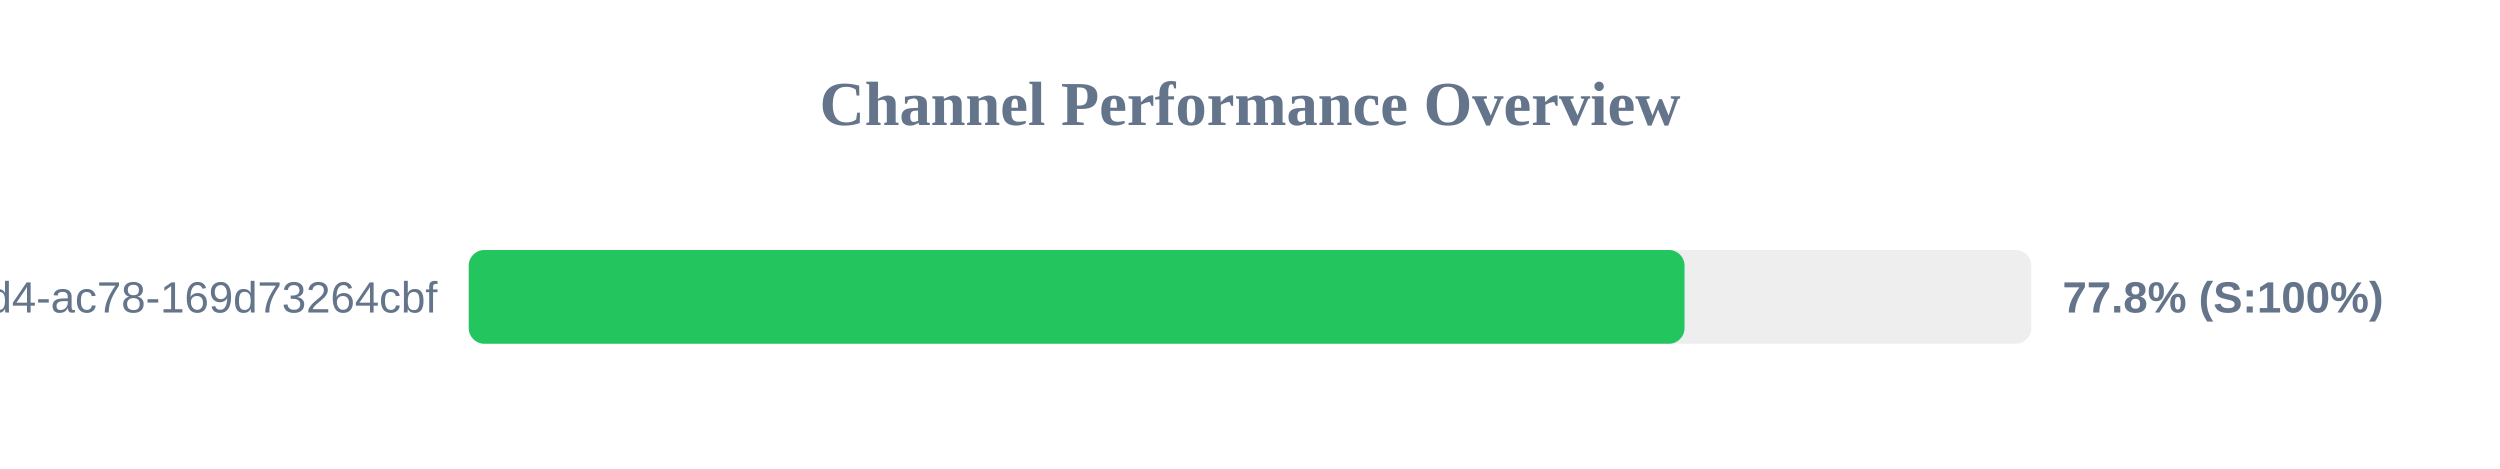
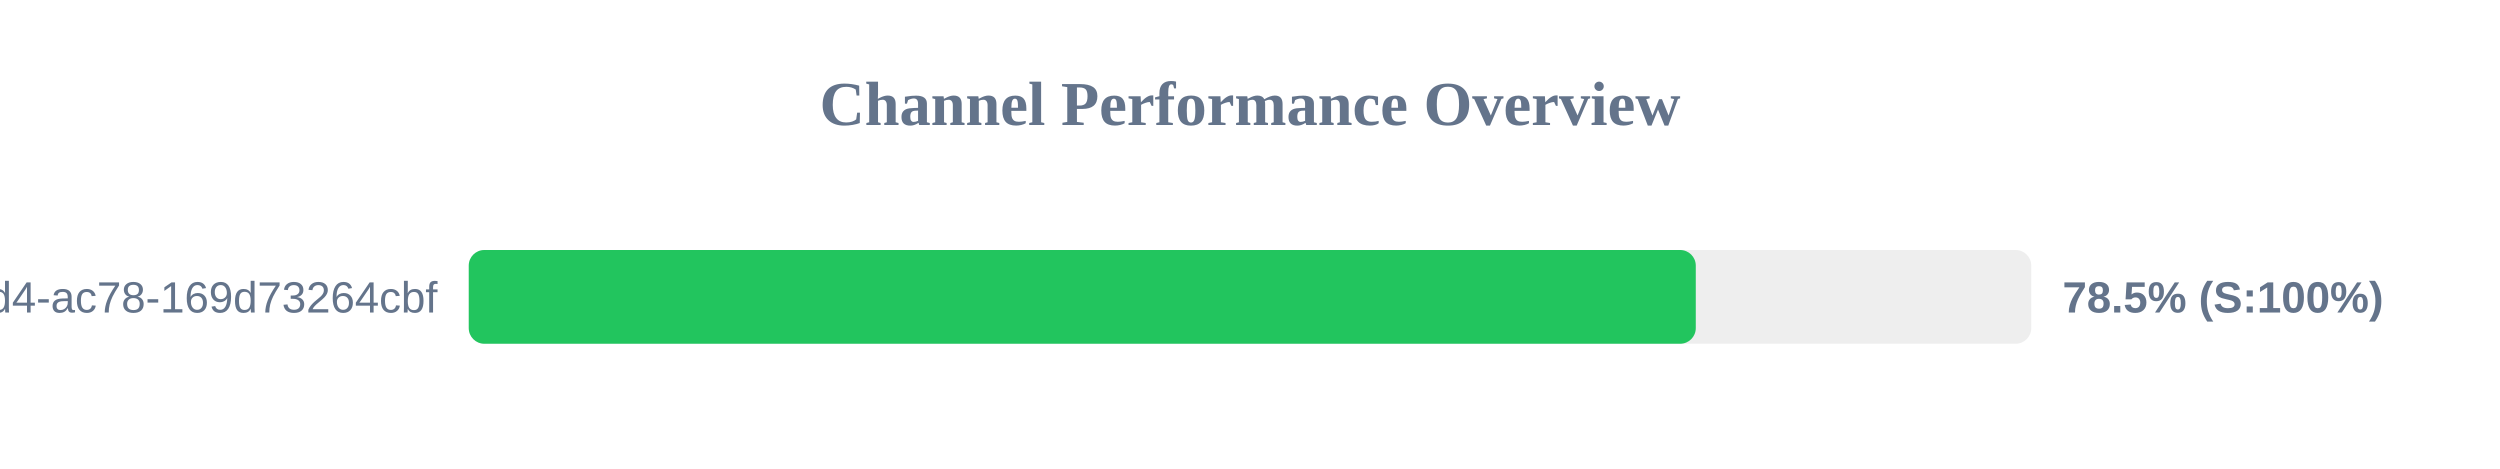
<svg xmlns="http://www.w3.org/2000/svg" width="800" height="150" version="1.1">
  <style>
        .row { font: 14px Arial; fill: #64748b; }
        .score { font: bold 14px Arial; fill: #64748b; }
    </style>
  <text x="400" y="40" text-anchor="middle" font-size="20px" font-weight="bold" fill="#64748b">Channel Performance Overview</text>
  <rect x="150" y="80" width="500" height="30" fill="#eee" rx="5" />
-   <rect x="150" y="80" width="389.05" height="30" fill="#22c55e" rx="5" />
+   <rect x="150" y="80" width="392.65" height="30" fill="#22c55e" rx="5" />
  <text x="140" y="100" text-anchor="end" class="row">?uuid=48c2c901-72e6-46d4-ac78-169d73264cbf</text>
-   <text x="660" y="100" text-anchor="start" class="score">77.8% (S:100%)</text>
+   <text x="660" y="100" text-anchor="start" class="score">78.5% (S:100%)</text>
</svg>
